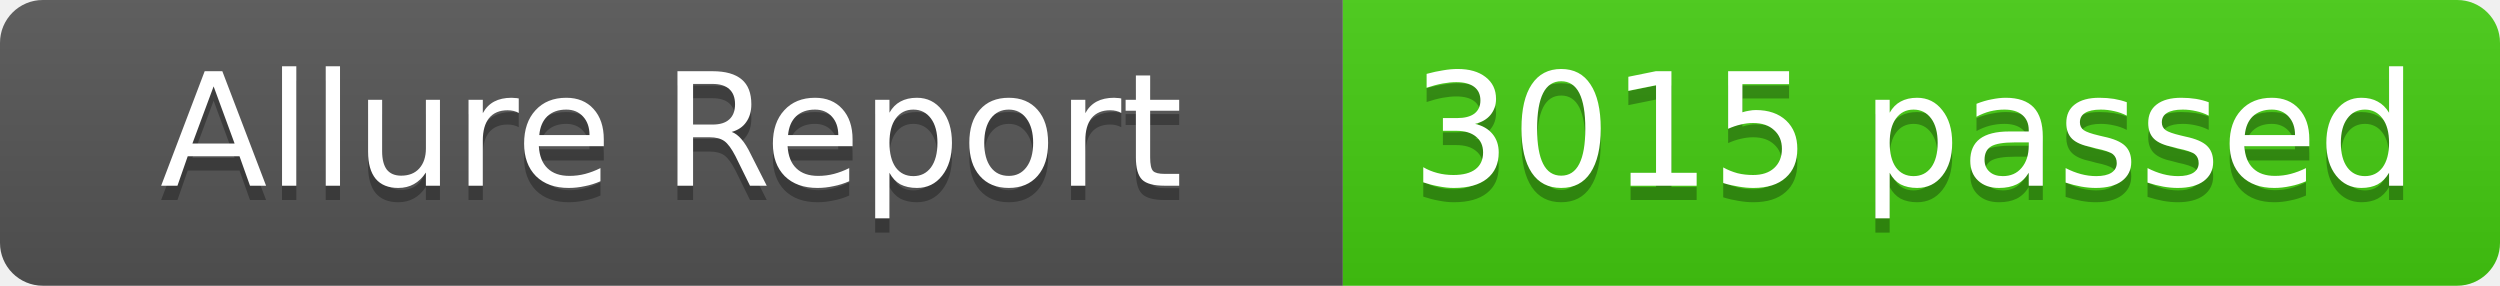
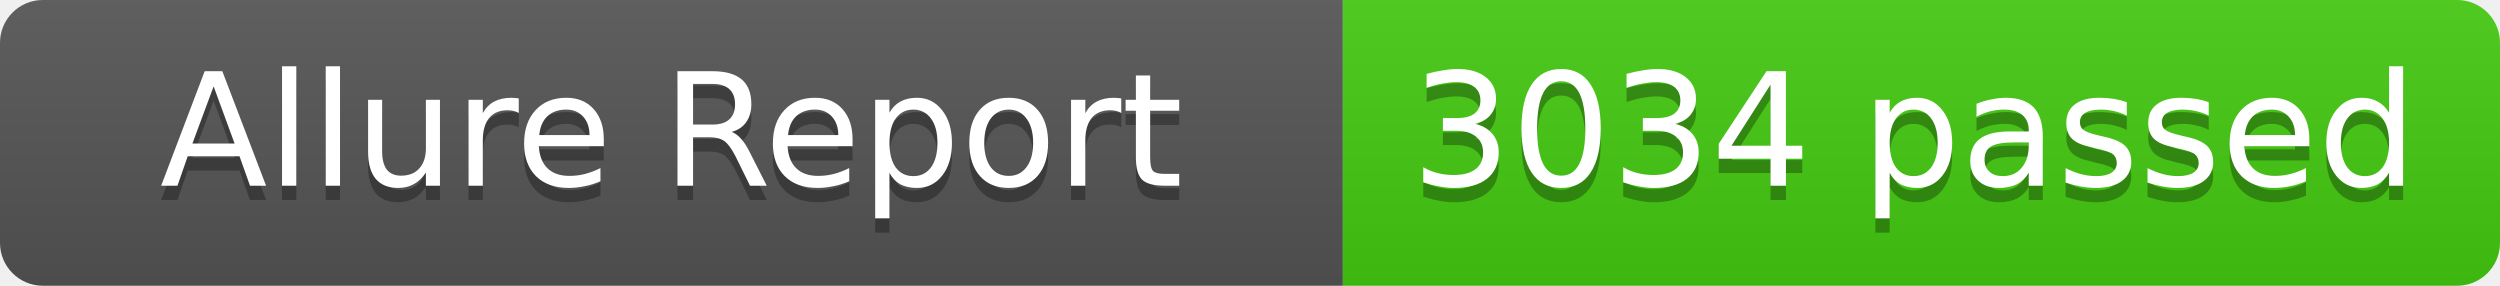
- <svg xmlns="http://www.w3.org/2000/svg" width="175" height="20" role="img" aria-label="Allure Report: 3015 passed">
+ <svg xmlns="http://www.w3.org/2000/svg" width="175" height="20" role="img" aria-label="Allure Report: 3034 passed">
  <linearGradient id="s" x2="0" y2="100%">
    <stop offset="0" stop-color="#bbb" stop-opacity=".1" />
    <stop offset="1" stop-opacity=".1" />
  </linearGradient>
  <clipPath id="r">
    <rect width="175" height="20" rx="3" fill="#fff" />
  </clipPath>
  <g clip-path="url(#r)">
    <rect width="94" height="20" fill="#555" />
    <rect x="94" width="81" height="20" fill="#4c1" />
    <rect width="175" height="20" fill="url(#s)" />
  </g>
  <g fill="#fff" text-anchor="middle" font-family="Verdana,Geneva,DejaVu Sans,sans-serif" text-rendering="geometricPrecision" font-size="11">
    <text x="47" y="14" fill="#010101" fill-opacity=".3">Allure Report</text>
    <text x="47" y="13" fill="#fff">Allure Report</text>
-     <text x="134" y="14" fill="#010101" fill-opacity=".3">3015 passed</text>
-     <text x="134" y="13" fill="#fff">3015 passed</text>
+     <text x="134" y="14" fill="#010101" fill-opacity=".3">3034 passed</text>
+     <text x="134" y="13" fill="#fff">3034 passed</text>
  </g>
</svg>
